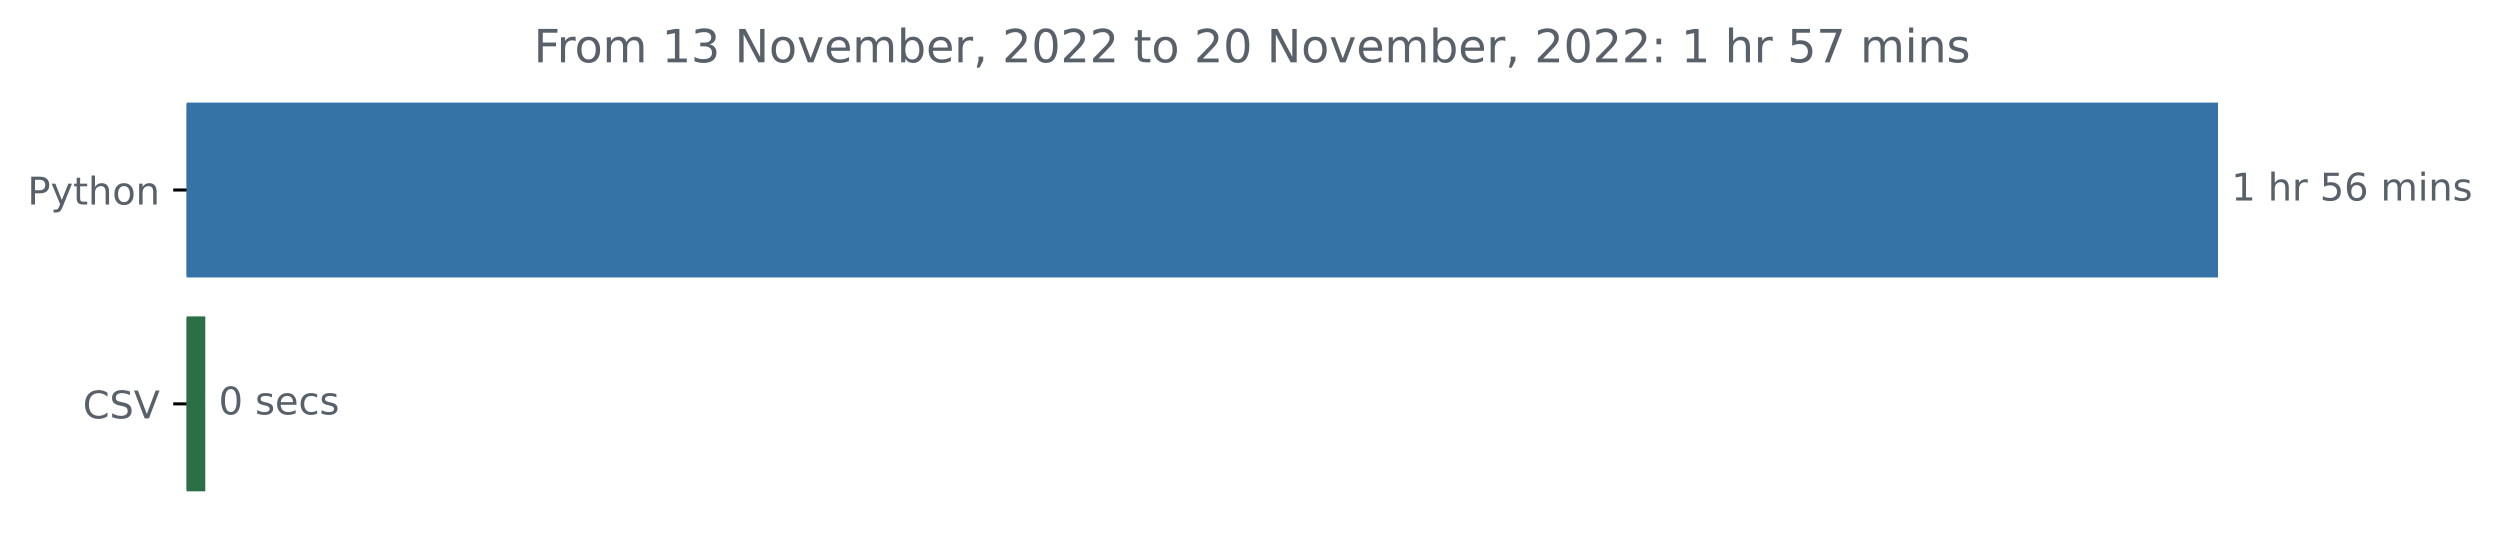
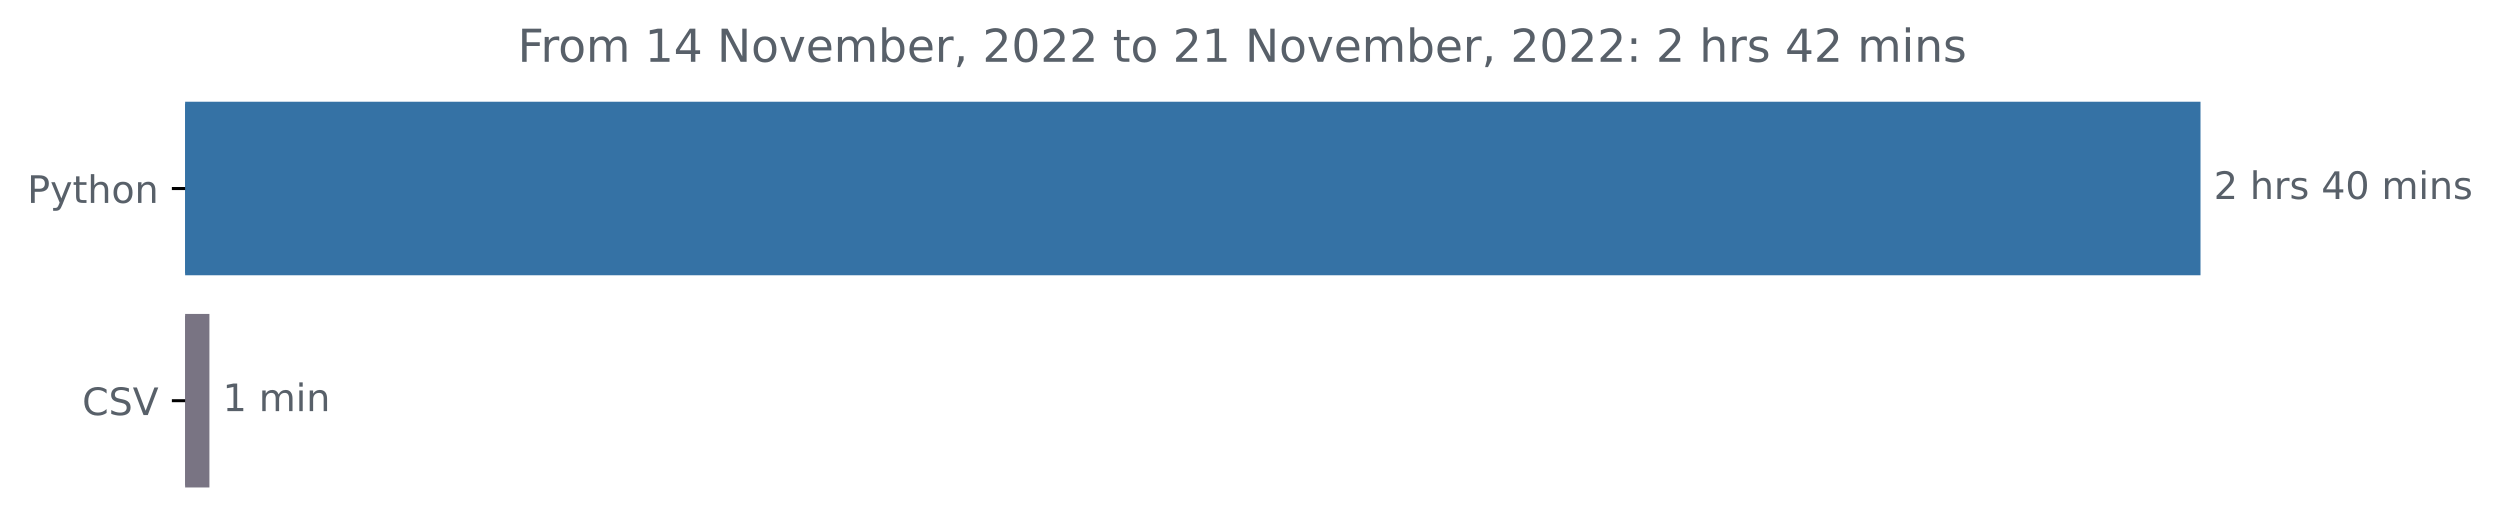
- <svg xmlns="http://www.w3.org/2000/svg" xmlns:xlink="http://www.w3.org/1999/xlink" width="654.627pt" height="140.398pt" viewBox="0 0 654.627 140.398" version="1.1">
+ <svg xmlns="http://www.w3.org/2000/svg" xmlns:xlink="http://www.w3.org/1999/xlink" width="659.836pt" height="140.398pt" viewBox="0 0 659.836 140.398" version="1.1">
  <defs>
    <style type="text/css">*{stroke-linejoin: round; stroke-linecap: butt}</style>
  </defs>
  <g id="figure_1">
    <g id="patch_1">
-       <path d="M 0 140.398  L 654.627 140.398  L 654.627 0  L 0 0  L 0 140.398  z " style="fill: none" />
+       <path d="M 0 140.398  L 659.836 140.398  L 659.836 0  L 0 0  L 0 140.398  z " style="fill: none" />
    </g>
    <g id="axes_1">
      <g id="patch_2">
-         <path d="M 48.862 27.358  L 580.291 27.358  L 580.291 72.158  L 48.862 72.158  z " clip-path="url(#p8f0adfe130)" style="fill: #3572a5; stroke: #3572a5; stroke-linejoin: miter" />
+         <path d="M 48.862 27.358  L 580.291 27.358  L 580.291 72.158  L 48.862 72.158  z " clip-path="url(#p7b4d78d379)" style="fill: #3572a5; stroke: #3572a5; stroke-linejoin: miter" />
      </g>
      <g id="patch_3">
-         <path d="M 48.862 83.358  L 53.256 83.358  L 53.256 128.158  L 48.862 128.158  z " clip-path="url(#p8f0adfe130)" style="fill: #2d6f45; stroke: #2d6f45; stroke-linejoin: miter" />
+         <path d="M 48.862 83.358  L 54.773 83.358  L 54.773 128.158  L 48.862 128.158  z " clip-path="url(#p7b4d78d379)" style="fill: #797483; stroke: #797483; stroke-linejoin: miter" />
      </g>
      <g id="matplotlib.axis_1" />
      <g id="matplotlib.axis_2">
        <g id="ytick_1">
          <g id="line2d_1">
            <defs>
-               <path id="m3d52612463" d="M 0 0  L -3.5 0  " style="stroke: #000000; stroke-width: 0.8" />
+               <path id="mcd3d2a205d" d="M 0 0  L -3.5 0  " style="stroke: #000000; stroke-width: 0.8" />
            </defs>
            <g>
-               <use xlink:href="#m3d52612463" x="48.862" y="49.758" style="stroke: #000000; stroke-width: 0.8" />
+               <use xlink:href="#mcd3d2a205d" x="48.862" y="49.758" style="stroke: #000000; stroke-width: 0.8" />
            </g>
          </g>
          <g id="text_1">
            <g style="fill: #586069" transform="translate(7.2 53.55734)scale(0.1 -0.1)">
              <defs>
                <path id="DejaVuSans-50" d="M 1259 4147  L 1259 2394  L 2053 2394  Q 2494 2394 2734 2622  Q 2975 2850 2975 3272  Q 2975 3691 2734 3919  Q 2494 4147 2053 4147  L 1259 4147  z M 628 4666  L 2053 4666  Q 2838 4666 3239 4311  Q 3641 3956 3641 3272  Q 3641 2581 3239 2228  Q 2838 1875 2053 1875  L 1259 1875  L 1259 0  L 628 0  L 628 4666  z " transform="scale(0.015625)" />
                <path id="DejaVuSans-79" d="M 2059 -325  Q 1816 -950 1584 -1140  Q 1353 -1331 966 -1331  L 506 -1331  L 506 -850  L 844 -850  Q 1081 -850 1212 -737  Q 1344 -625 1503 -206  L 1606 56  L 191 3500  L 800 3500  L 1894 763  L 2988 3500  L 3597 3500  L 2059 -325  z " transform="scale(0.015625)" />
                <path id="DejaVuSans-74" d="M 1172 4494  L 1172 3500  L 2356 3500  L 2356 3053  L 1172 3053  L 1172 1153  Q 1172 725 1289 603  Q 1406 481 1766 481  L 2356 481  L 2356 0  L 1766 0  Q 1100 0 847 248  Q 594 497 594 1153  L 594 3053  L 172 3053  L 172 3500  L 594 3500  L 594 4494  L 1172 4494  z " transform="scale(0.015625)" />
                <path id="DejaVuSans-68" d="M 3513 2113  L 3513 0  L 2938 0  L 2938 2094  Q 2938 2591 2744 2837  Q 2550 3084 2163 3084  Q 1697 3084 1428 2787  Q 1159 2491 1159 1978  L 1159 0  L 581 0  L 581 4863  L 1159 4863  L 1159 2956  Q 1366 3272 1645 3428  Q 1925 3584 2291 3584  Q 2894 3584 3203 3211  Q 3513 2838 3513 2113  z " transform="scale(0.015625)" />
                <path id="DejaVuSans-6f" d="M 1959 3097  Q 1497 3097 1228 2736  Q 959 2375 959 1747  Q 959 1119 1226 758  Q 1494 397 1959 397  Q 2419 397 2687 759  Q 2956 1122 2956 1747  Q 2956 2369 2687 2733  Q 2419 3097 1959 3097  z M 1959 3584  Q 2709 3584 3137 3096  Q 3566 2609 3566 1747  Q 3566 888 3137 398  Q 2709 -91 1959 -91  Q 1206 -91 779 398  Q 353 888 353 1747  Q 353 2609 779 3096  Q 1206 3584 1959 3584  z " transform="scale(0.015625)" />
                <path id="DejaVuSans-6e" d="M 3513 2113  L 3513 0  L 2938 0  L 2938 2094  Q 2938 2591 2744 2837  Q 2550 3084 2163 3084  Q 1697 3084 1428 2787  Q 1159 2491 1159 1978  L 1159 0  L 581 0  L 581 3500  L 1159 3500  L 1159 2956  Q 1366 3272 1645 3428  Q 1925 3584 2291 3584  Q 2894 3584 3203 3211  Q 3513 2838 3513 2113  z " transform="scale(0.015625)" />
              </defs>
              <use xlink:href="#DejaVuSans-50" />
              <use xlink:href="#DejaVuSans-79" x="60.303" />
              <use xlink:href="#DejaVuSans-74" x="119.482" />
              <use xlink:href="#DejaVuSans-68" x="158.691" />
              <use xlink:href="#DejaVuSans-6f" x="222.07" />
              <use xlink:href="#DejaVuSans-6e" x="283.252" />
            </g>
          </g>
        </g>
        <g id="ytick_2">
          <g id="line2d_2">
            <g>
-               <use xlink:href="#m3d52612463" x="48.862" y="105.758" style="stroke: #000000; stroke-width: 0.8" />
+               <use xlink:href="#mcd3d2a205d" x="48.862" y="105.758" style="stroke: #000000; stroke-width: 0.8" />
            </g>
          </g>
          <g id="text_2">
            <g style="fill: #586069" transform="translate(21.69063 109.5573)scale(0.1 -0.1)">
              <defs>
                <path id="DejaVuSans-43" d="M 4122 4306  L 4122 3641  Q 3803 3938 3442 4084  Q 3081 4231 2675 4231  Q 1875 4231 1450 3742  Q 1025 3253 1025 2328  Q 1025 1406 1450 917  Q 1875 428 2675 428  Q 3081 428 3442 575  Q 3803 722 4122 1019  L 4122 359  Q 3791 134 3420 21  Q 3050 -91 2638 -91  Q 1578 -91 968 557  Q 359 1206 359 2328  Q 359 3453 968 4101  Q 1578 4750 2638 4750  Q 3056 4750 3426 4639  Q 3797 4528 4122 4306  z " transform="scale(0.015625)" />
                <path id="DejaVuSans-53" d="M 3425 4513  L 3425 3897  Q 3066 4069 2747 4153  Q 2428 4238 2131 4238  Q 1616 4238 1336 4038  Q 1056 3838 1056 3469  Q 1056 3159 1242 3001  Q 1428 2844 1947 2747  L 2328 2669  Q 3034 2534 3370 2195  Q 3706 1856 3706 1288  Q 3706 609 3251 259  Q 2797 -91 1919 -91  Q 1588 -91 1214 -16  Q 841 59 441 206  L 441 856  Q 825 641 1194 531  Q 1563 422 1919 422  Q 2459 422 2753 634  Q 3047 847 3047 1241  Q 3047 1584 2836 1778  Q 2625 1972 2144 2069  L 1759 2144  Q 1053 2284 737 2584  Q 422 2884 422 3419  Q 422 4038 858 4394  Q 1294 4750 2059 4750  Q 2388 4750 2728 4690  Q 3069 4631 3425 4513  z " transform="scale(0.015625)" />
                <path id="DejaVuSans-56" d="M 1831 0  L 50 4666  L 709 4666  L 2188 738  L 3669 4666  L 4325 4666  L 2547 0  L 1831 0  z " transform="scale(0.015625)" />
              </defs>
              <use xlink:href="#DejaVuSans-43" />
              <use xlink:href="#DejaVuSans-53" x="69.824" />
              <use xlink:href="#DejaVuSans-56" x="133.301" />
            </g>
          </g>
        </g>
      </g>
      <g id="text_3">
        <g style="fill: #586069" transform="translate(584.2911 52.5175)scale(0.1 -0.1)">
          <defs>
-             <path id="DejaVuSans-31" d="M 794 531  L 1825 531  L 1825 4091  L 703 3866  L 703 4441  L 1819 4666  L 2450 4666  L 2450 531  L 3481 531  L 3481 0  L 794 0  L 794 531  z " transform="scale(0.015625)" />
+             <path id="DejaVuSans-32" d="M 1228 531  L 3431 531  L 3431 0  L 469 0  L 469 531  Q 828 903 1448 1529  Q 2069 2156 2228 2338  Q 2531 2678 2651 2914  Q 2772 3150 2772 3378  Q 2772 3750 2511 3984  Q 2250 4219 1831 4219  Q 1534 4219 1204 4116  Q 875 4013 500 3803  L 500 4441  Q 881 4594 1212 4672  Q 1544 4750 1819 4750  Q 2544 4750 2975 4387  Q 3406 4025 3406 3419  Q 3406 3131 3298 2873  Q 3191 2616 2906 2266  Q 2828 2175 2409 1742  Q 1991 1309 1228 531  z " transform="scale(0.015625)" />
            <path id="DejaVuSans-20" transform="scale(0.015625)" />
            <path id="DejaVuSans-72" d="M 2631 2963  Q 2534 3019 2420 3045  Q 2306 3072 2169 3072  Q 1681 3072 1420 2755  Q 1159 2438 1159 1844  L 1159 0  L 581 0  L 581 3500  L 1159 3500  L 1159 2956  Q 1341 3275 1631 3429  Q 1922 3584 2338 3584  Q 2397 3584 2469 3576  Q 2541 3569 2628 3553  L 2631 2963  z " transform="scale(0.015625)" />
-             <path id="DejaVuSans-35" d="M 691 4666  L 3169 4666  L 3169 4134  L 1269 4134  L 1269 2991  Q 1406 3038 1543 3061  Q 1681 3084 1819 3084  Q 2600 3084 3056 2656  Q 3513 2228 3513 1497  Q 3513 744 3044 326  Q 2575 -91 1722 -91  Q 1428 -91 1123 -41  Q 819 9 494 109  L 494 744  Q 775 591 1075 516  Q 1375 441 1709 441  Q 2250 441 2565 725  Q 2881 1009 2881 1497  Q 2881 1984 2565 2268  Q 2250 2553 1709 2553  Q 1456 2553 1204 2497  Q 953 2441 691 2322  L 691 4666  z " transform="scale(0.015625)" />
-             <path id="DejaVuSans-36" d="M 2113 2584  Q 1688 2584 1439 2293  Q 1191 2003 1191 1497  Q 1191 994 1439 701  Q 1688 409 2113 409  Q 2538 409 2786 701  Q 3034 994 3034 1497  Q 3034 2003 2786 2293  Q 2538 2584 2113 2584  z M 3366 4563  L 3366 3988  Q 3128 4100 2886 4159  Q 2644 4219 2406 4219  Q 1781 4219 1451 3797  Q 1122 3375 1075 2522  Q 1259 2794 1537 2939  Q 1816 3084 2150 3084  Q 2853 3084 3261 2657  Q 3669 2231 3669 1497  Q 3669 778 3244 343  Q 2819 -91 2113 -91  Q 1303 -91 875 529  Q 447 1150 447 2328  Q 447 3434 972 4092  Q 1497 4750 2381 4750  Q 2619 4750 2861 4703  Q 3103 4656 3366 4563  z " transform="scale(0.015625)" />
+             <path id="DejaVuSans-73" d="M 2834 3397  L 2834 2853  Q 2591 2978 2328 3040  Q 2066 3103 1784 3103  Q 1356 3103 1142 2972  Q 928 2841 928 2578  Q 928 2378 1081 2264  Q 1234 2150 1697 2047  L 1894 2003  Q 2506 1872 2764 1633  Q 3022 1394 3022 966  Q 3022 478 2636 193  Q 2250 -91 1575 -91  Q 1294 -91 989 -36  Q 684 19 347 128  L 347 722  Q 666 556 975 473  Q 1284 391 1588 391  Q 1994 391 2212 530  Q 2431 669 2431 922  Q 2431 1156 2273 1281  Q 2116 1406 1581 1522  L 1381 1569  Q 847 1681 609 1914  Q 372 2147 372 2553  Q 372 3047 722 3315  Q 1072 3584 1716 3584  Q 2034 3584 2315 3537  Q 2597 3491 2834 3397  z " transform="scale(0.015625)" />
+             <path id="DejaVuSans-34" d="M 2419 4116  L 825 1625  L 2419 1625  L 2419 4116  z M 2253 4666  L 3047 4666  L 3047 1625  L 3713 1625  L 3713 1100  L 3047 1100  L 3047 0  L 2419 0  L 2419 1100  L 313 1100  L 313 1709  L 2253 4666  z " transform="scale(0.015625)" />
+             <path id="DejaVuSans-30" d="M 2034 4250  Q 1547 4250 1301 3770  Q 1056 3291 1056 2328  Q 1056 1369 1301 889  Q 1547 409 2034 409  Q 2525 409 2770 889  Q 3016 1369 3016 2328  Q 3016 3291 2770 3770  Q 2525 4250 2034 4250  z M 2034 4750  Q 2819 4750 3233 4129  Q 3647 3509 3647 2328  Q 3647 1150 3233 529  Q 2819 -91 2034 -91  Q 1250 -91 836 529  Q 422 1150 422 2328  Q 422 3509 836 4129  Q 1250 4750 2034 4750  z " transform="scale(0.015625)" />
            <path id="DejaVuSans-6d" d="M 3328 2828  Q 3544 3216 3844 3400  Q 4144 3584 4550 3584  Q 5097 3584 5394 3201  Q 5691 2819 5691 2113  L 5691 0  L 5113 0  L 5113 2094  Q 5113 2597 4934 2840  Q 4756 3084 4391 3084  Q 3944 3084 3684 2787  Q 3425 2491 3425 1978  L 3425 0  L 2847 0  L 2847 2094  Q 2847 2600 2669 2842  Q 2491 3084 2119 3084  Q 1678 3084 1418 2786  Q 1159 2488 1159 1978  L 1159 0  L 581 0  L 581 3500  L 1159 3500  L 1159 2956  Q 1356 3278 1631 3431  Q 1906 3584 2284 3584  Q 2666 3584 2933 3390  Q 3200 3197 3328 2828  z " transform="scale(0.015625)" />
            <path id="DejaVuSans-69" d="M 603 3500  L 1178 3500  L 1178 0  L 603 0  L 603 3500  z M 603 4863  L 1178 4863  L 1178 4134  L 603 4134  L 603 4863  z " transform="scale(0.015625)" />
-             <path id="DejaVuSans-73" d="M 2834 3397  L 2834 2853  Q 2591 2978 2328 3040  Q 2066 3103 1784 3103  Q 1356 3103 1142 2972  Q 928 2841 928 2578  Q 928 2378 1081 2264  Q 1234 2150 1697 2047  L 1894 2003  Q 2506 1872 2764 1633  Q 3022 1394 3022 966  Q 3022 478 2636 193  Q 2250 -91 1575 -91  Q 1294 -91 989 -36  Q 684 19 347 128  L 347 722  Q 666 556 975 473  Q 1284 391 1588 391  Q 1994 391 2212 530  Q 2431 669 2431 922  Q 2431 1156 2273 1281  Q 2116 1406 1581 1522  L 1381 1569  Q 847 1681 609 1914  Q 372 2147 372 2553  Q 372 3047 722 3315  Q 1072 3584 1716 3584  Q 2034 3584 2315 3537  Q 2597 3491 2834 3397  z " transform="scale(0.015625)" />
+           </defs>
+           <use xlink:href="#DejaVuSans-32" />
+           <use xlink:href="#DejaVuSans-20" x="63.623" />
+           <use xlink:href="#DejaVuSans-68" x="95.41" />
+           <use xlink:href="#DejaVuSans-72" x="158.789" />
+           <use xlink:href="#DejaVuSans-73" x="199.902" />
+           <use xlink:href="#DejaVuSans-20" x="252.002" />
+           <use xlink:href="#DejaVuSans-34" x="283.789" />
+           <use xlink:href="#DejaVuSans-30" x="347.412" />
+           <use xlink:href="#DejaVuSans-20" x="411.035" />
+           <use xlink:href="#DejaVuSans-6d" x="442.822" />
+           <use xlink:href="#DejaVuSans-69" x="540.234" />
+           <use xlink:href="#DejaVuSans-6e" x="568.018" />
+           <use xlink:href="#DejaVuSans-73" x="631.396" />
+         </g>
+       </g>
+       <g id="text_4">
+         <g style="fill: #586069" transform="translate(58.77323 108.5175)scale(0.1 -0.1)">
+           <defs>
+             <path id="DejaVuSans-31" d="M 794 531  L 1825 531  L 1825 4091  L 703 3866  L 703 4441  L 1819 4666  L 2450 4666  L 2450 531  L 3481 531  L 3481 0  L 794 0  L 794 531  z " transform="scale(0.015625)" />
          </defs>
          <use xlink:href="#DejaVuSans-31" />
          <use xlink:href="#DejaVuSans-20" x="63.623" />
-           <use xlink:href="#DejaVuSans-68" x="95.41" />
-           <use xlink:href="#DejaVuSans-72" x="158.789" />
-           <use xlink:href="#DejaVuSans-20" x="199.902" />
-           <use xlink:href="#DejaVuSans-35" x="231.689" />
-           <use xlink:href="#DejaVuSans-36" x="295.312" />
-           <use xlink:href="#DejaVuSans-20" x="358.936" />
-           <use xlink:href="#DejaVuSans-6d" x="390.723" />
-           <use xlink:href="#DejaVuSans-69" x="488.135" />
-           <use xlink:href="#DejaVuSans-6e" x="515.918" />
-           <use xlink:href="#DejaVuSans-73" x="579.297" />
-         </g>
-       </g>
-       <g id="text_4">
-         <g style="fill: #586069" transform="translate(57.25624 108.5175)scale(0.1 -0.1)">
-           <defs>
-             <path id="DejaVuSans-30" d="M 2034 4250  Q 1547 4250 1301 3770  Q 1056 3291 1056 2328  Q 1056 1369 1301 889  Q 1547 409 2034 409  Q 2525 409 2770 889  Q 3016 1369 3016 2328  Q 3016 3291 2770 3770  Q 2525 4250 2034 4250  z M 2034 4750  Q 2819 4750 3233 4129  Q 3647 3509 3647 2328  Q 3647 1150 3233 529  Q 2819 -91 2034 -91  Q 1250 -91 836 529  Q 422 1150 422 2328  Q 422 3509 836 4129  Q 1250 4750 2034 4750  z " transform="scale(0.015625)" />
-             <path id="DejaVuSans-65" d="M 3597 1894  L 3597 1613  L 953 1613  Q 991 1019 1311 708  Q 1631 397 2203 397  Q 2534 397 2845 478  Q 3156 559 3463 722  L 3463 178  Q 3153 47 2828 -22  Q 2503 -91 2169 -91  Q 1331 -91 842 396  Q 353 884 353 1716  Q 353 2575 817 3079  Q 1281 3584 2069 3584  Q 2775 3584 3186 3129  Q 3597 2675 3597 1894  z M 3022 2063  Q 3016 2534 2758 2815  Q 2500 3097 2075 3097  Q 1594 3097 1305 2825  Q 1016 2553 972 2059  L 3022 2063  z " transform="scale(0.015625)" />
-             <path id="DejaVuSans-63" d="M 3122 3366  L 3122 2828  Q 2878 2963 2633 3030  Q 2388 3097 2138 3097  Q 1578 3097 1268 2742  Q 959 2388 959 1747  Q 959 1106 1268 751  Q 1578 397 2138 397  Q 2388 397 2633 464  Q 2878 531 3122 666  L 3122 134  Q 2881 22 2623 -34  Q 2366 -91 2075 -91  Q 1284 -91 818 406  Q 353 903 353 1747  Q 353 2603 823 3093  Q 1294 3584 2113 3584  Q 2378 3584 2631 3529  Q 2884 3475 3122 3366  z " transform="scale(0.015625)" />
-           </defs>
-           <use xlink:href="#DejaVuSans-30" />
-           <use xlink:href="#DejaVuSans-20" x="63.623" />
-           <use xlink:href="#DejaVuSans-73" x="95.41" />
-           <use xlink:href="#DejaVuSans-65" x="147.51" />
-           <use xlink:href="#DejaVuSans-63" x="209.033" />
-           <use xlink:href="#DejaVuSans-73" x="264.014" />
+           <use xlink:href="#DejaVuSans-6d" x="95.41" />
+           <use xlink:href="#DejaVuSans-69" x="192.822" />
+           <use xlink:href="#DejaVuSans-6e" x="220.605" />
        </g>
      </g>
      <g id="text_5">
-         <g style="fill: #586069" transform="translate(139.7644 16.31812)scale(0.12 -0.12)">
+         <g style="fill: #586069" transform="translate(136.6387 16.31812)scale(0.12 -0.12)">
          <defs>
            <path id="DejaVuSans-46" d="M 628 4666  L 3309 4666  L 3309 4134  L 1259 4134  L 1259 2759  L 3109 2759  L 3109 2228  L 1259 2228  L 1259 0  L 628 0  L 628 4666  z " transform="scale(0.015625)" />
-             <path id="DejaVuSans-33" d="M 2597 2516  Q 3050 2419 3304 2112  Q 3559 1806 3559 1356  Q 3559 666 3084 287  Q 2609 -91 1734 -91  Q 1441 -91 1130 -33  Q 819 25 488 141  L 488 750  Q 750 597 1062 519  Q 1375 441 1716 441  Q 2309 441 2620 675  Q 2931 909 2931 1356  Q 2931 1769 2642 2001  Q 2353 2234 1838 2234  L 1294 2234  L 1294 2753  L 1863 2753  Q 2328 2753 2575 2939  Q 2822 3125 2822 3475  Q 2822 3834 2567 4026  Q 2313 4219 1838 4219  Q 1578 4219 1281 4162  Q 984 4106 628 3988  L 628 4550  Q 988 4650 1302 4700  Q 1616 4750 1894 4750  Q 2613 4750 3031 4423  Q 3450 4097 3450 3541  Q 3450 3153 3228 2886  Q 3006 2619 2597 2516  z " transform="scale(0.015625)" />
            <path id="DejaVuSans-4e" d="M 628 4666  L 1478 4666  L 3547 763  L 3547 4666  L 4159 4666  L 4159 0  L 3309 0  L 1241 3903  L 1241 0  L 628 0  L 628 4666  z " transform="scale(0.015625)" />
            <path id="DejaVuSans-76" d="M 191 3500  L 800 3500  L 1894 563  L 2988 3500  L 3597 3500  L 2284 0  L 1503 0  L 191 3500  z " transform="scale(0.015625)" />
+             <path id="DejaVuSans-65" d="M 3597 1894  L 3597 1613  L 953 1613  Q 991 1019 1311 708  Q 1631 397 2203 397  Q 2534 397 2845 478  Q 3156 559 3463 722  L 3463 178  Q 3153 47 2828 -22  Q 2503 -91 2169 -91  Q 1331 -91 842 396  Q 353 884 353 1716  Q 353 2575 817 3079  Q 1281 3584 2069 3584  Q 2775 3584 3186 3129  Q 3597 2675 3597 1894  z M 3022 2063  Q 3016 2534 2758 2815  Q 2500 3097 2075 3097  Q 1594 3097 1305 2825  Q 1016 2553 972 2059  L 3022 2063  z " transform="scale(0.015625)" />
            <path id="DejaVuSans-62" d="M 3116 1747  Q 3116 2381 2855 2742  Q 2594 3103 2138 3103  Q 1681 3103 1420 2742  Q 1159 2381 1159 1747  Q 1159 1113 1420 752  Q 1681 391 2138 391  Q 2594 391 2855 752  Q 3116 1113 3116 1747  z M 1159 2969  Q 1341 3281 1617 3432  Q 1894 3584 2278 3584  Q 2916 3584 3314 3078  Q 3713 2572 3713 1747  Q 3713 922 3314 415  Q 2916 -91 2278 -91  Q 1894 -91 1617 61  Q 1341 213 1159 525  L 1159 0  L 581 0  L 581 4863  L 1159 4863  L 1159 2969  z " transform="scale(0.015625)" />
            <path id="DejaVuSans-2c" d="M 750 794  L 1409 794  L 1409 256  L 897 -744  L 494 -744  L 750 256  L 750 794  z " transform="scale(0.015625)" />
-             <path id="DejaVuSans-32" d="M 1228 531  L 3431 531  L 3431 0  L 469 0  L 469 531  Q 828 903 1448 1529  Q 2069 2156 2228 2338  Q 2531 2678 2651 2914  Q 2772 3150 2772 3378  Q 2772 3750 2511 3984  Q 2250 4219 1831 4219  Q 1534 4219 1204 4116  Q 875 4013 500 3803  L 500 4441  Q 881 4594 1212 4672  Q 1544 4750 1819 4750  Q 2544 4750 2975 4387  Q 3406 4025 3406 3419  Q 3406 3131 3298 2873  Q 3191 2616 2906 2266  Q 2828 2175 2409 1742  Q 1991 1309 1228 531  z " transform="scale(0.015625)" />
            <path id="DejaVuSans-3a" d="M 750 794  L 1409 794  L 1409 0  L 750 0  L 750 794  z M 750 3309  L 1409 3309  L 1409 2516  L 750 2516  L 750 3309  z " transform="scale(0.015625)" />
-             <path id="DejaVuSans-37" d="M 525 4666  L 3525 4666  L 3525 4397  L 1831 0  L 1172 0  L 2766 4134  L 525 4134  L 525 4666  z " transform="scale(0.015625)" />
          </defs>
          <use xlink:href="#DejaVuSans-46" />
          <use xlink:href="#DejaVuSans-72" x="50.27" />
          <use xlink:href="#DejaVuSans-6f" x="89.133" />
          <use xlink:href="#DejaVuSans-6d" x="150.314" />
          <use xlink:href="#DejaVuSans-20" x="247.727" />
          <use xlink:href="#DejaVuSans-31" x="279.514" />
-           <use xlink:href="#DejaVuSans-33" x="343.137" />
+           <use xlink:href="#DejaVuSans-34" x="343.137" />
          <use xlink:href="#DejaVuSans-20" x="406.76" />
          <use xlink:href="#DejaVuSans-4e" x="438.547" />
          <use xlink:href="#DejaVuSans-6f" x="513.352" />
          <use xlink:href="#DejaVuSans-76" x="574.533" />
          <use xlink:href="#DejaVuSans-65" x="633.713" />
          <use xlink:href="#DejaVuSans-6d" x="695.236" />
          <use xlink:href="#DejaVuSans-62" x="792.648" />
          <use xlink:href="#DejaVuSans-65" x="856.125" />
          <use xlink:href="#DejaVuSans-72" x="917.648" />
          <use xlink:href="#DejaVuSans-2c" x="958.762" />
          <use xlink:href="#DejaVuSans-20" x="990.549" />
          <use xlink:href="#DejaVuSans-32" x="1022.336" />
          <use xlink:href="#DejaVuSans-30" x="1085.959" />
          <use xlink:href="#DejaVuSans-32" x="1149.582" />
          <use xlink:href="#DejaVuSans-32" x="1213.205" />
          <use xlink:href="#DejaVuSans-20" x="1276.828" />
          <use xlink:href="#DejaVuSans-74" x="1308.615" />
          <use xlink:href="#DejaVuSans-6f" x="1347.824" />
          <use xlink:href="#DejaVuSans-20" x="1409.006" />
          <use xlink:href="#DejaVuSans-32" x="1440.793" />
-           <use xlink:href="#DejaVuSans-30" x="1504.416" />
+           <use xlink:href="#DejaVuSans-31" x="1504.416" />
          <use xlink:href="#DejaVuSans-20" x="1568.039" />
          <use xlink:href="#DejaVuSans-4e" x="1599.826" />
          <use xlink:href="#DejaVuSans-6f" x="1674.631" />
          <use xlink:href="#DejaVuSans-76" x="1735.812" />
          <use xlink:href="#DejaVuSans-65" x="1794.992" />
          <use xlink:href="#DejaVuSans-6d" x="1856.516" />
          <use xlink:href="#DejaVuSans-62" x="1953.928" />
          <use xlink:href="#DejaVuSans-65" x="2017.404" />
          <use xlink:href="#DejaVuSans-72" x="2078.928" />
          <use xlink:href="#DejaVuSans-2c" x="2120.041" />
          <use xlink:href="#DejaVuSans-20" x="2151.828" />
          <use xlink:href="#DejaVuSans-32" x="2183.615" />
          <use xlink:href="#DejaVuSans-30" x="2247.238" />
          <use xlink:href="#DejaVuSans-32" x="2310.861" />
          <use xlink:href="#DejaVuSans-32" x="2374.484" />
          <use xlink:href="#DejaVuSans-3a" x="2438.107" />
          <use xlink:href="#DejaVuSans-20" x="2471.799" />
-           <use xlink:href="#DejaVuSans-31" x="2503.586" />
+           <use xlink:href="#DejaVuSans-32" x="2503.586" />
          <use xlink:href="#DejaVuSans-20" x="2567.209" />
          <use xlink:href="#DejaVuSans-68" x="2598.996" />
          <use xlink:href="#DejaVuSans-72" x="2662.375" />
-           <use xlink:href="#DejaVuSans-20" x="2703.488" />
-           <use xlink:href="#DejaVuSans-35" x="2735.275" />
-           <use xlink:href="#DejaVuSans-37" x="2798.898" />
-           <use xlink:href="#DejaVuSans-20" x="2862.521" />
-           <use xlink:href="#DejaVuSans-6d" x="2894.309" />
-           <use xlink:href="#DejaVuSans-69" x="2991.721" />
-           <use xlink:href="#DejaVuSans-6e" x="3019.504" />
-           <use xlink:href="#DejaVuSans-73" x="3082.883" />
+           <use xlink:href="#DejaVuSans-73" x="2703.488" />
+           <use xlink:href="#DejaVuSans-20" x="2755.588" />
+           <use xlink:href="#DejaVuSans-34" x="2787.375" />
+           <use xlink:href="#DejaVuSans-32" x="2850.998" />
+           <use xlink:href="#DejaVuSans-20" x="2914.621" />
+           <use xlink:href="#DejaVuSans-6d" x="2946.408" />
+           <use xlink:href="#DejaVuSans-69" x="3043.82" />
+           <use xlink:href="#DejaVuSans-6e" x="3071.604" />
+           <use xlink:href="#DejaVuSans-73" x="3134.982" />
        </g>
      </g>
    </g>
  </g>
  <defs>
-     <clipPath id="p8f0adfe130">
+     <clipPath id="p7b4d78d379">
      <rect x="48.862" y="22.318" width="558" height="110.88" />
    </clipPath>
  </defs>
</svg>
